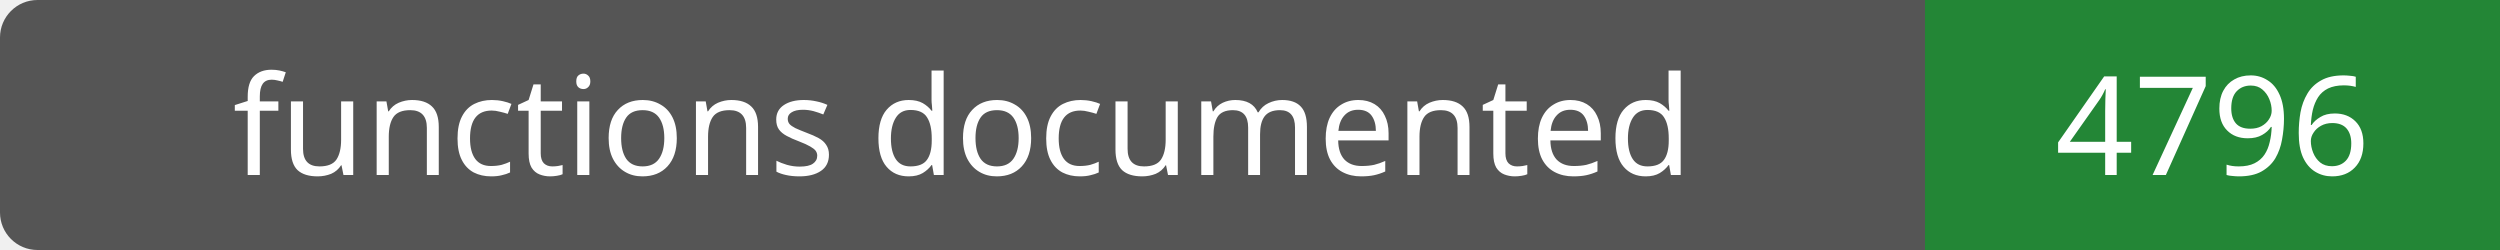
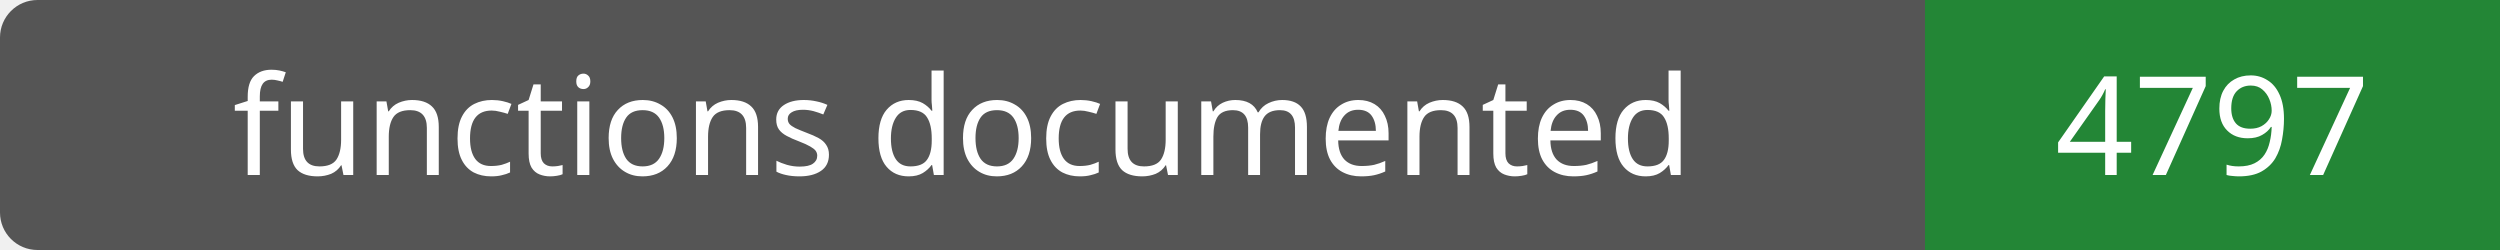
- <svg xmlns="http://www.w3.org/2000/svg" width="200" height="20" role="img" aria-label="functions documented: 4796">
+ <svg xmlns="http://www.w3.org/2000/svg" width="200" height="20" role="img" aria-label="functions documented: 4797">
  <rect width="200" height="20" rx="3" fill="#555" />
  <path fill="#238636" d="M154 0h46v20H154z" />
  <g fill="#fff" text-anchor="middle" font-family="Verdana,sans-serif" font-size="11">
    <text x="77.0" y="14">functions documented</text>
-     <text x="177.0" y="14">4796</text>
+     <text x="177.0" y="14">4797</text>
  </g>
</svg>
